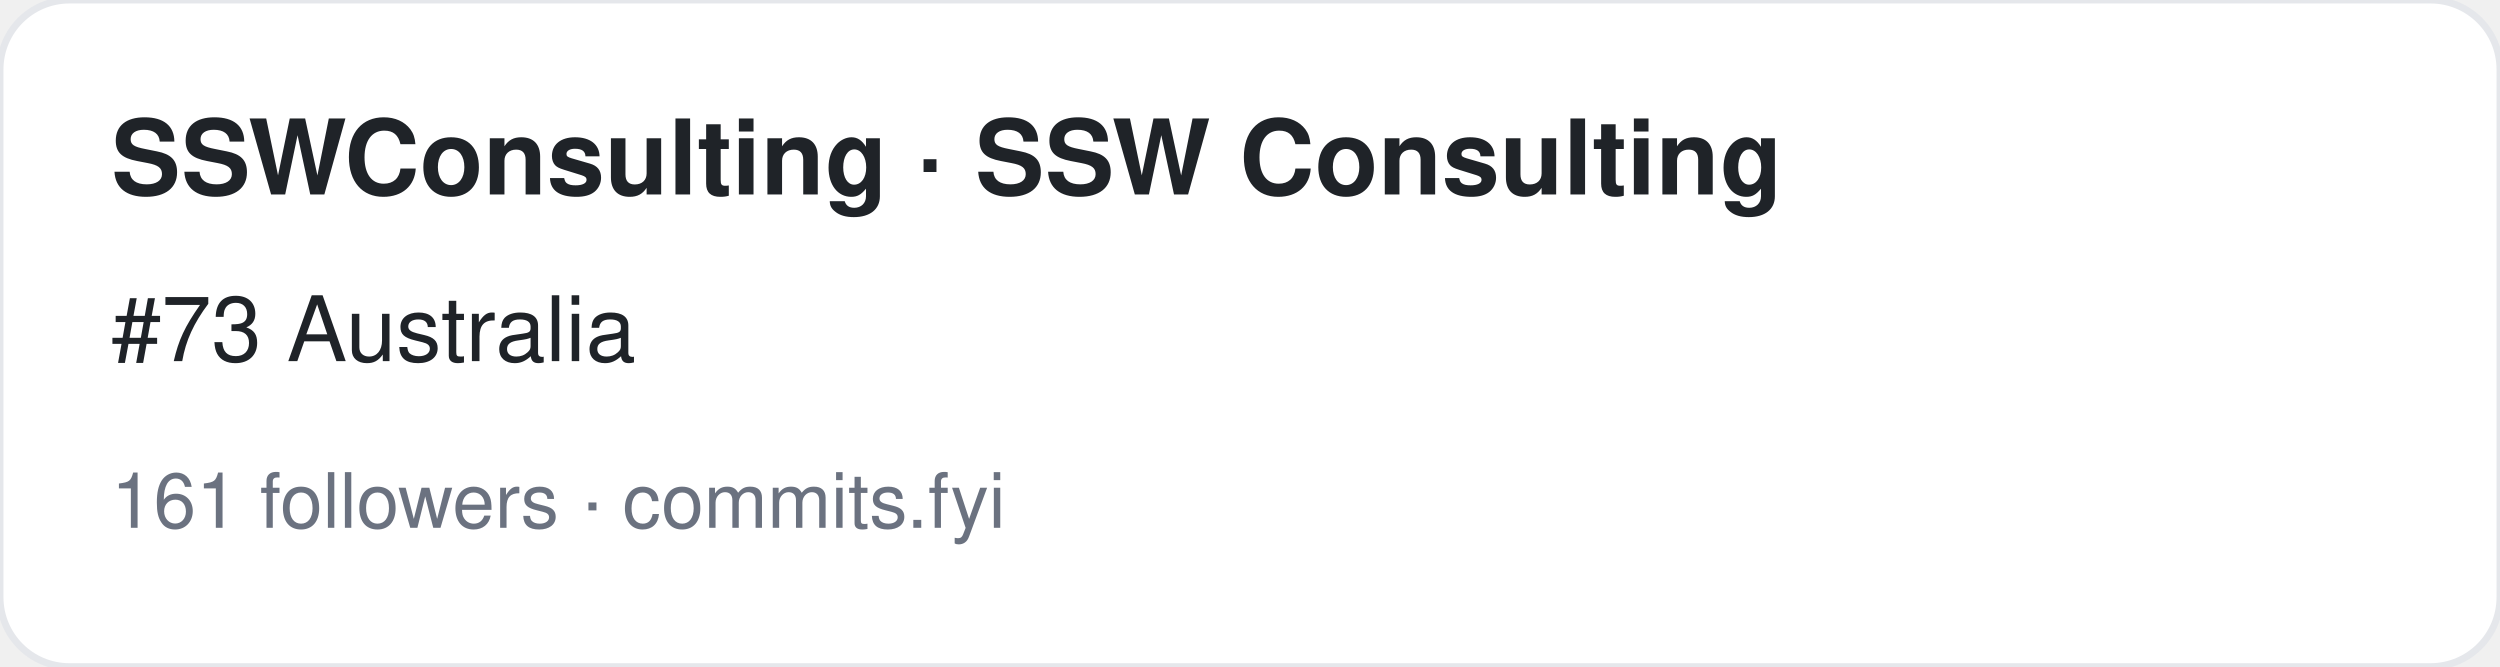
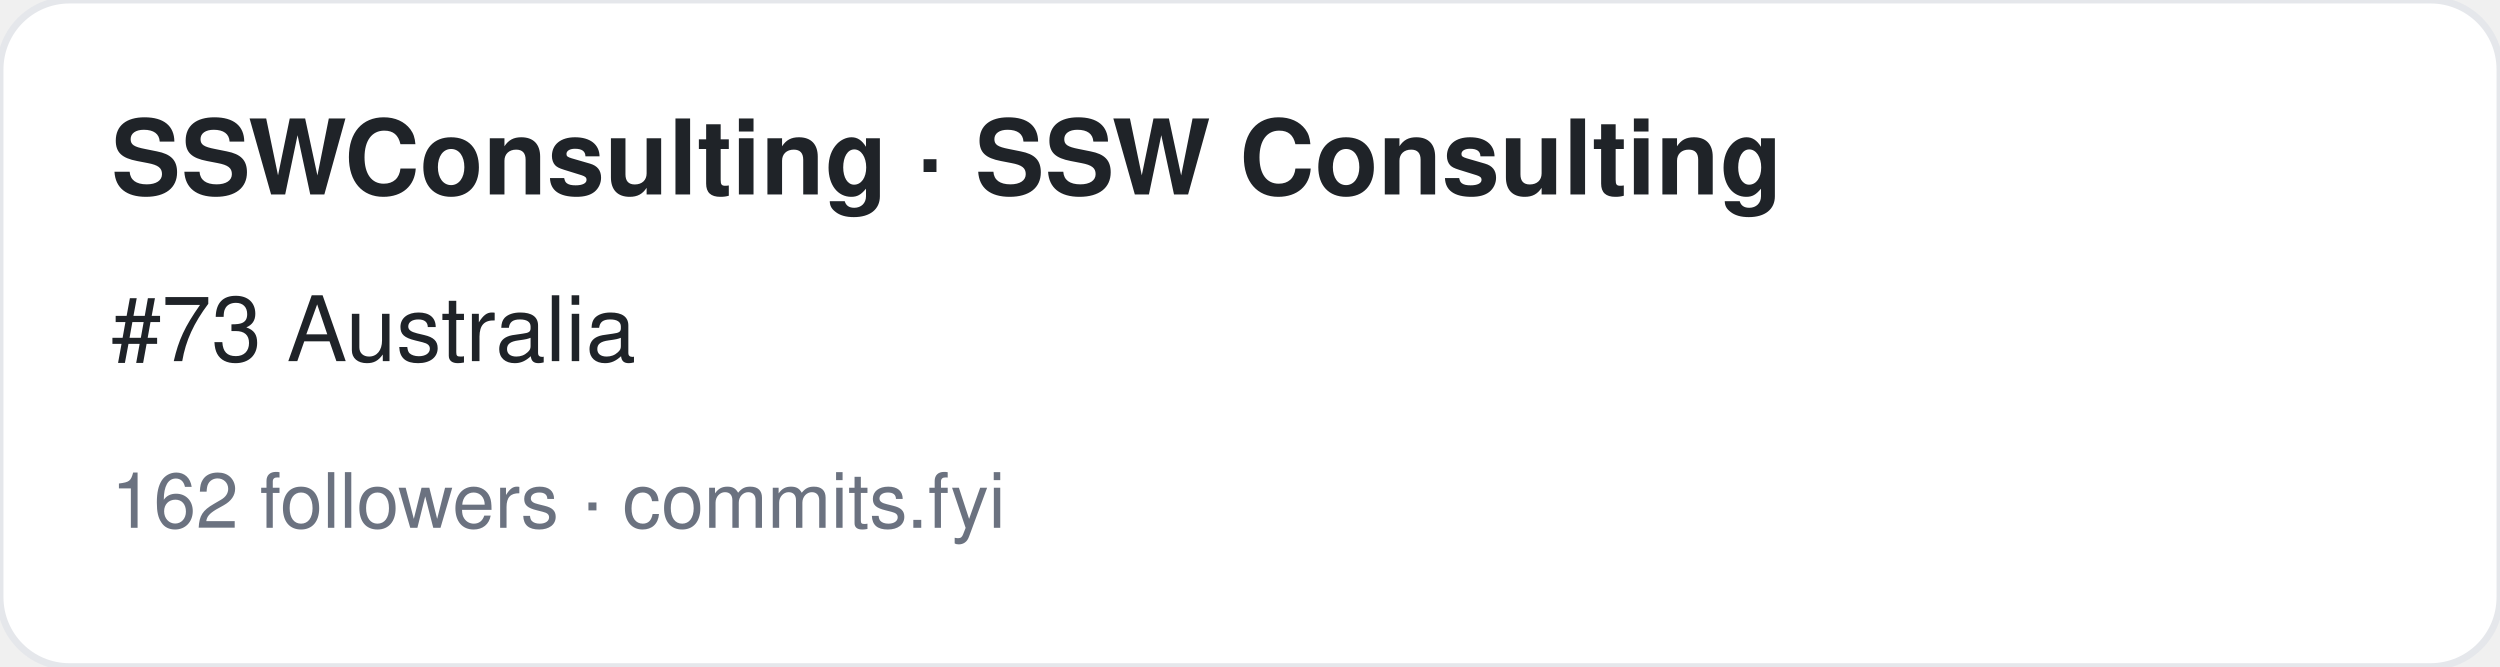
<svg xmlns="http://www.w3.org/2000/svg" width="360" height="96" viewBox="0 0 360 96" font-family="-apple-system,BlinkMacSystemFont,Segoe UI,Helvetica,Arial,sans-serif">
  <rect width="360" height="96" rx="10" fill="#ffffff" stroke="#e5e7eb" />
  <text x="16" y="28" font-size="15" font-weight="700" fill="#1f2328">SSWConsulting · SSW Consulting</text>
  <text x="16" y="52" font-size="13" fill="#1f2328">#73 Australia</text>
-   <text x="16" y="76" font-size="11" fill="#6b7280">161 followers · commits.fyi</text>
+   <text x="16" y="76" font-size="11" fill="#6b7280">162 followers · commits.fyi</text>
</svg>
